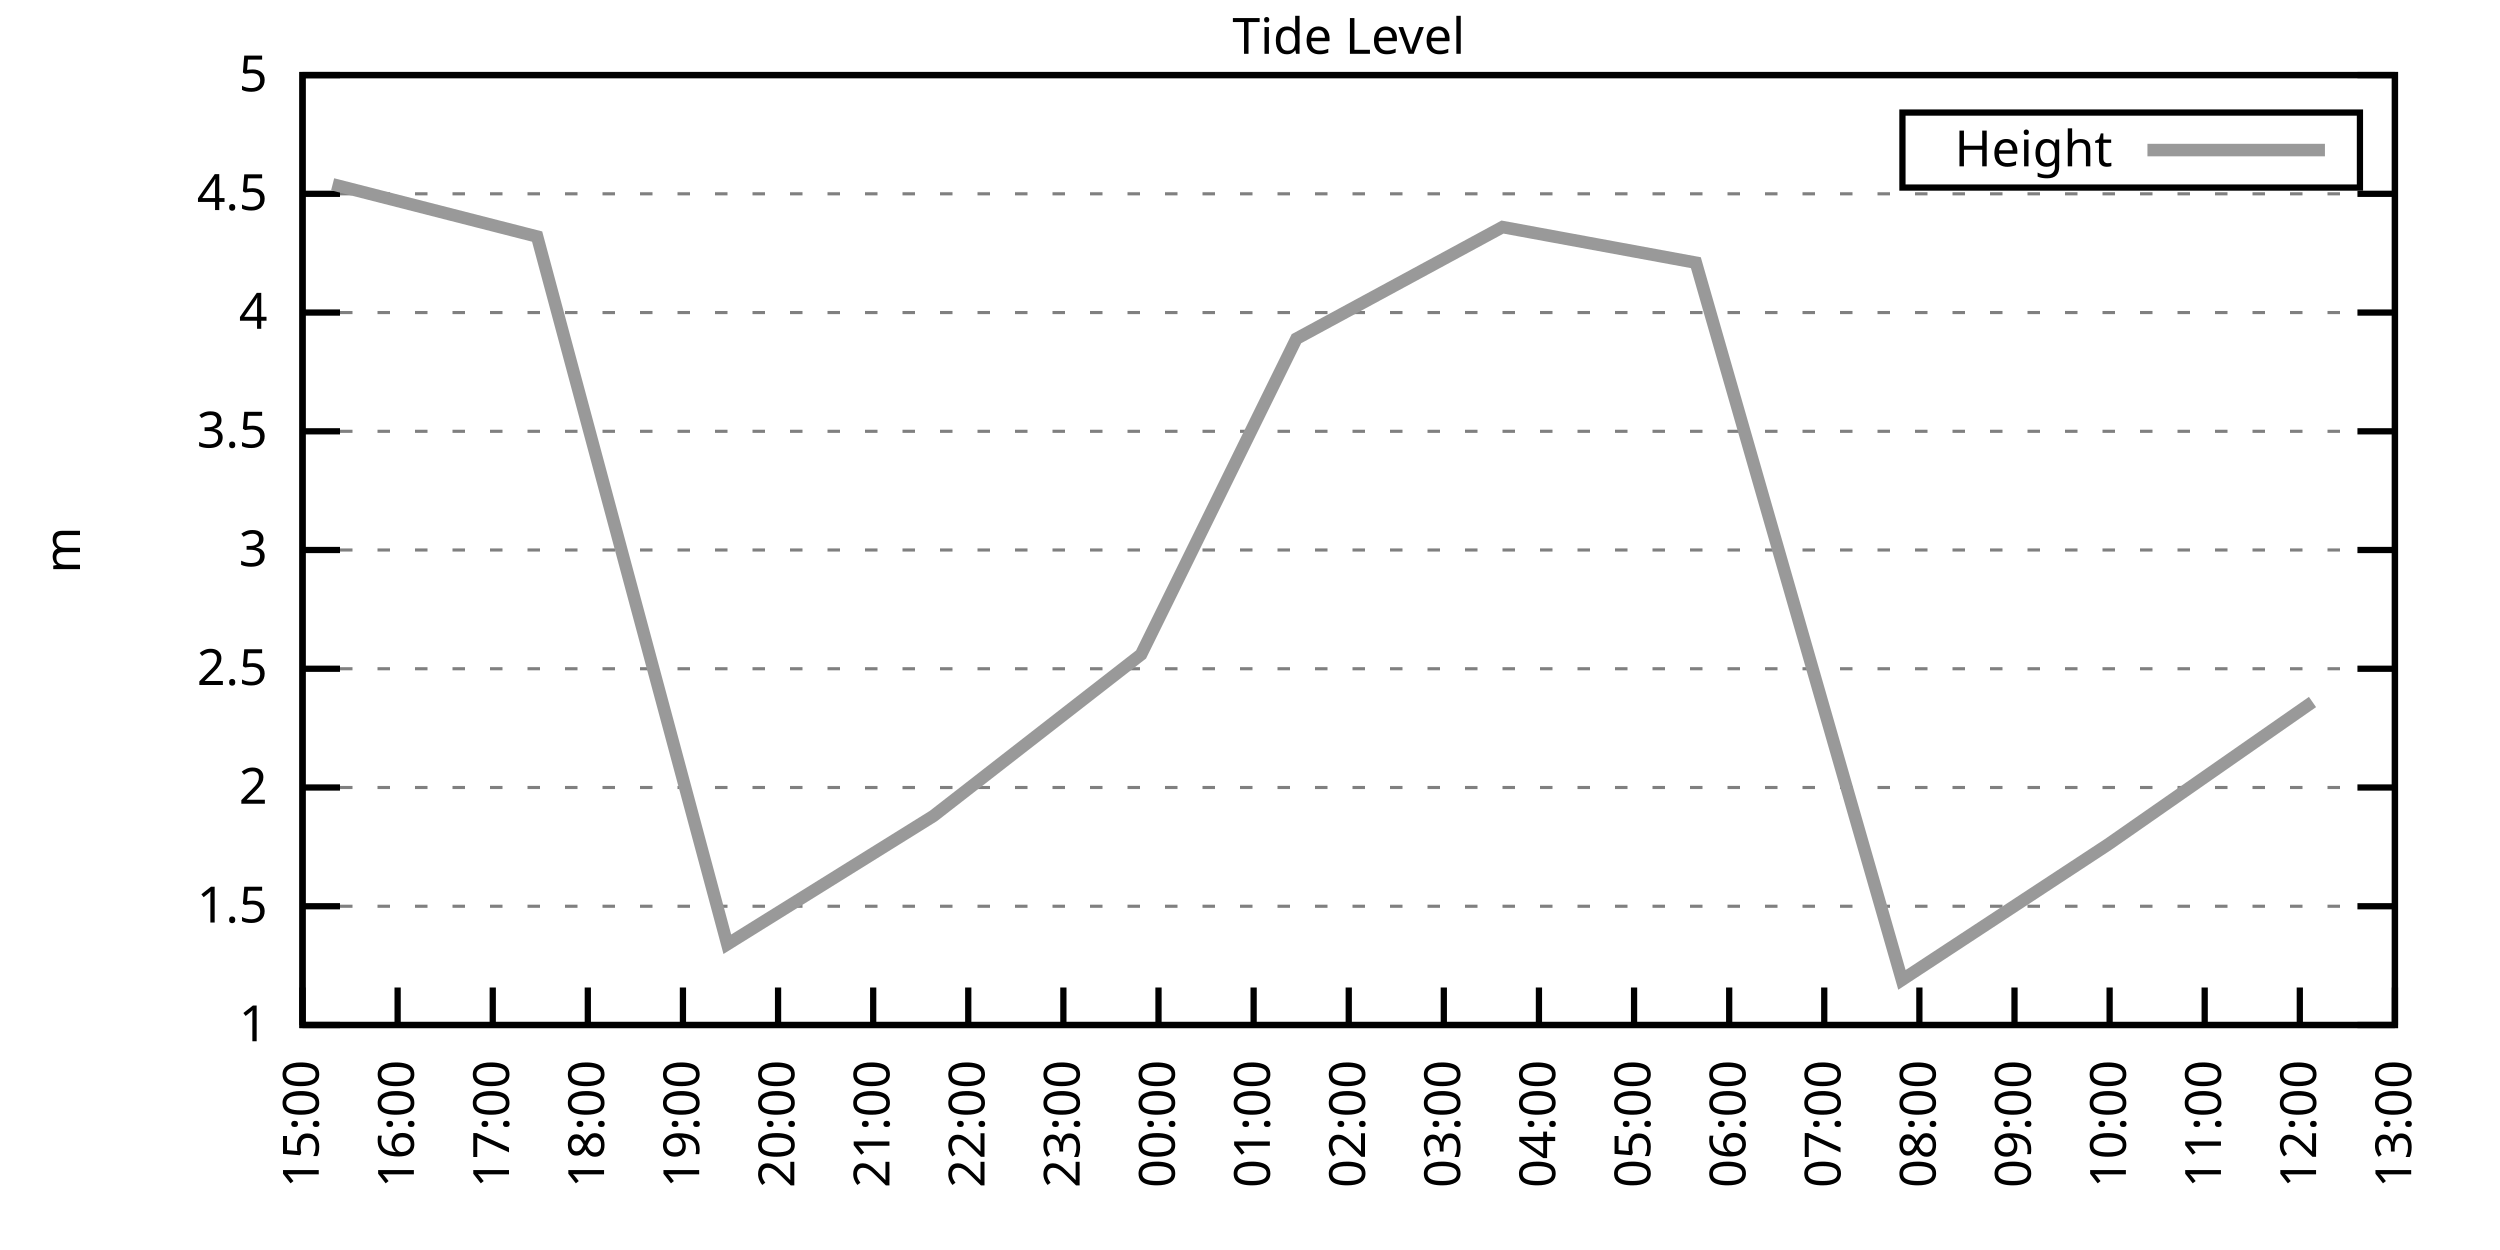
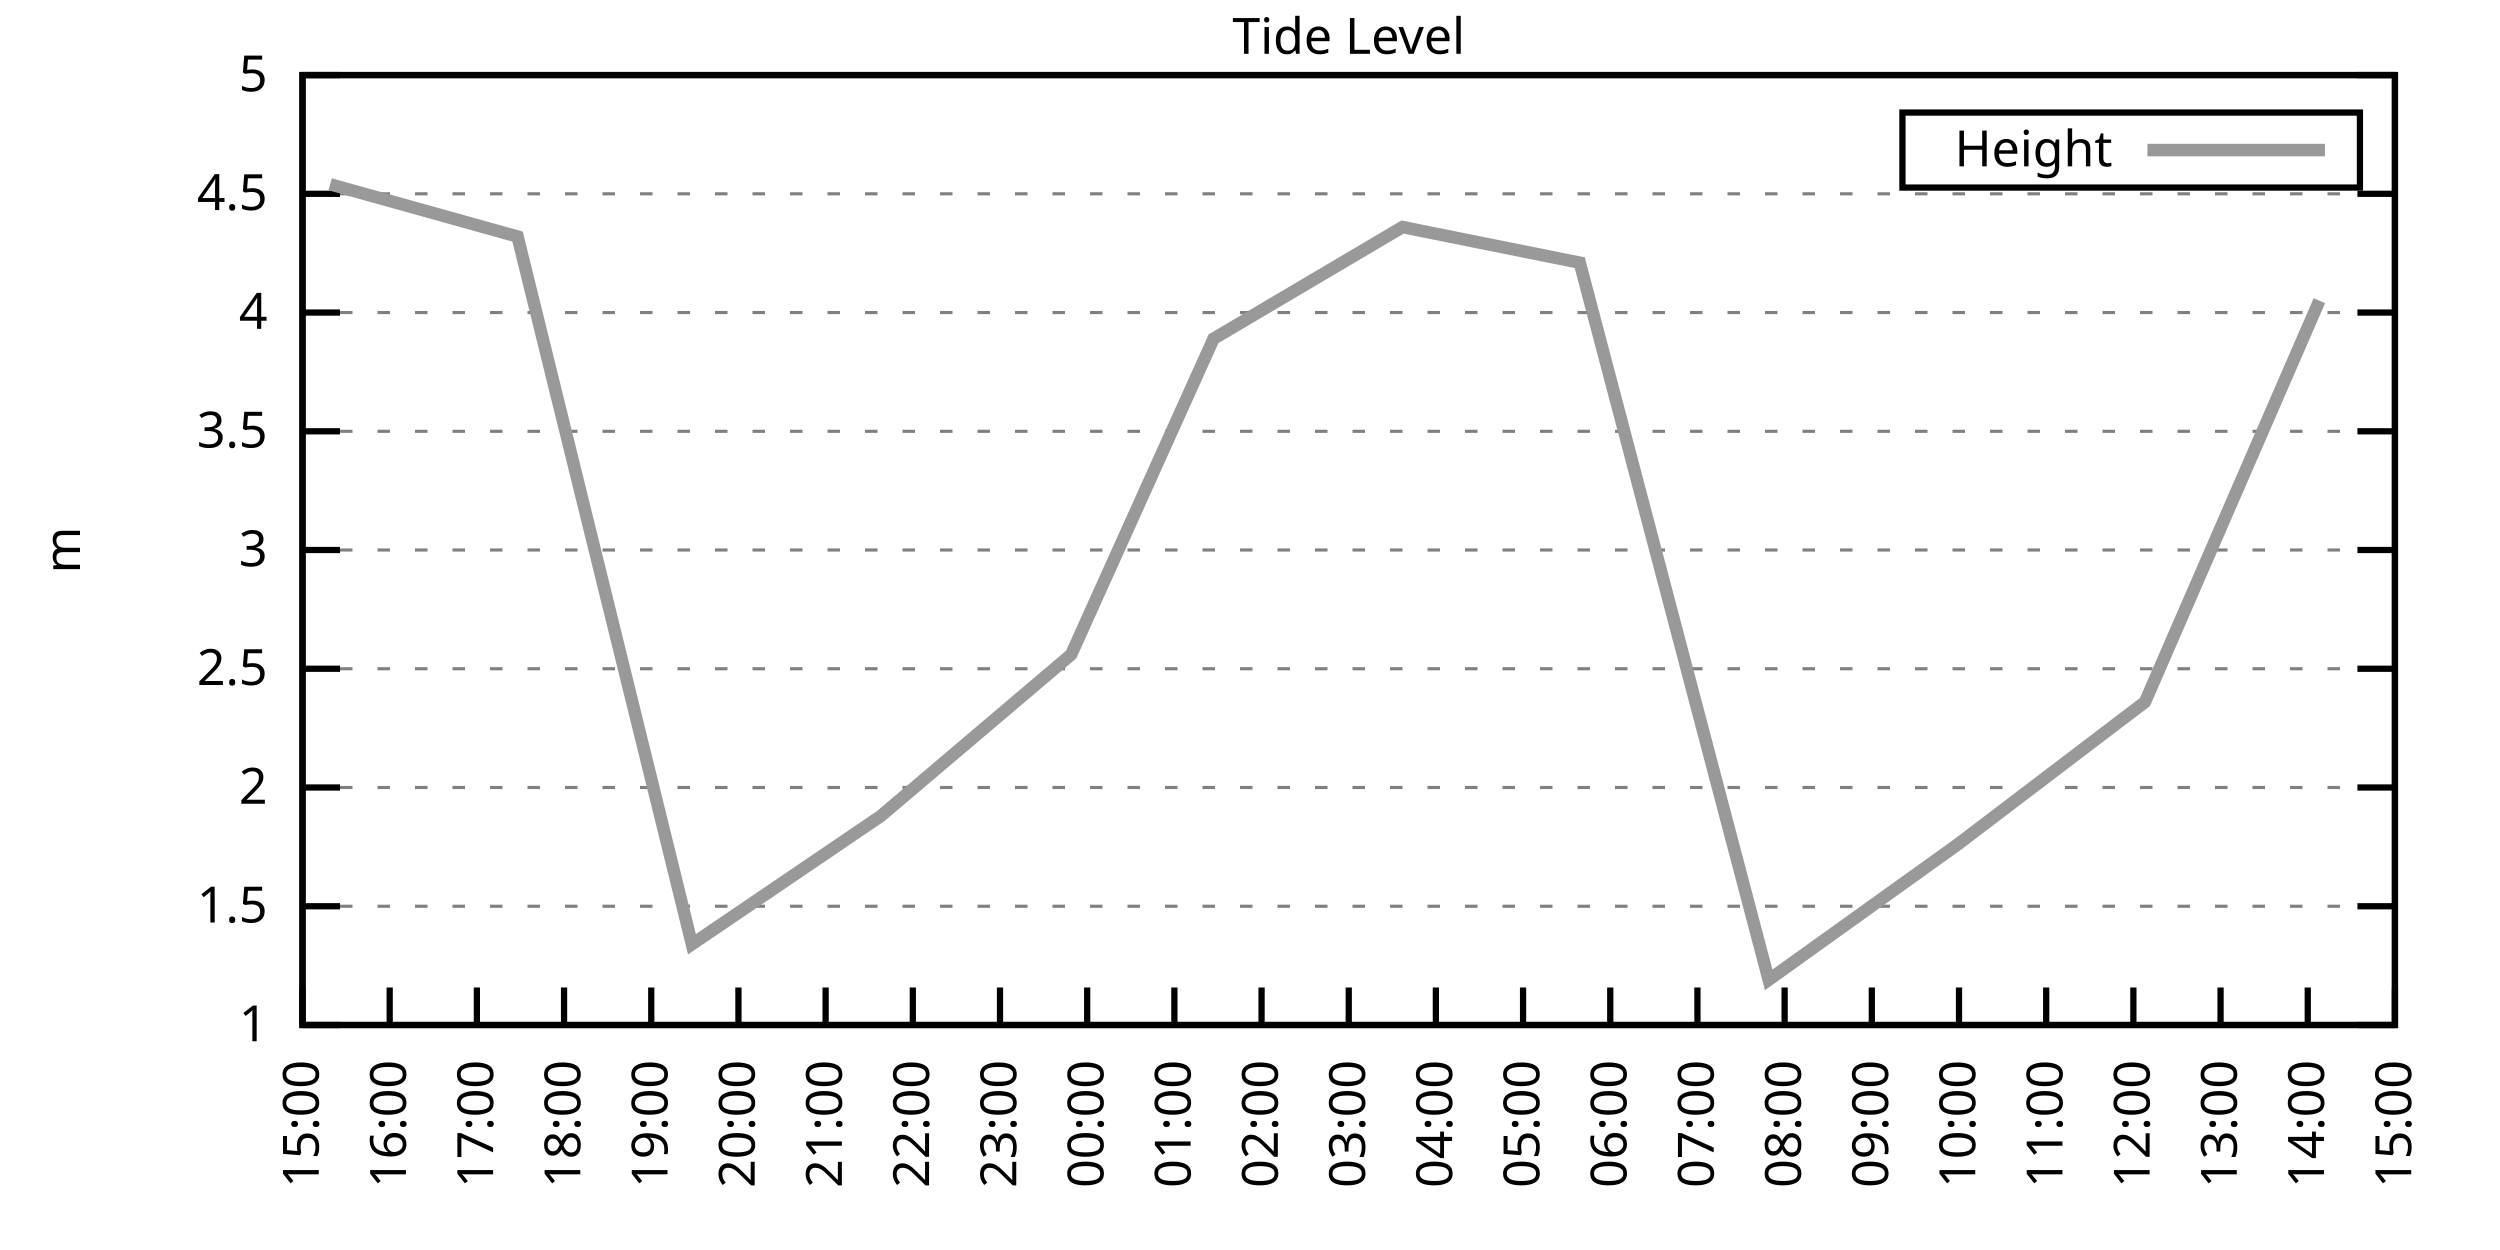
<svg xmlns="http://www.w3.org/2000/svg" xmlns:xlink="http://www.w3.org/1999/xlink" width="400" height="200" viewBox="0 0 400 200">
  <g id="gnuplot_canvas">
    <rect x="0" y="0" width="400" height="200" fill="none" />
    <defs>
      <circle id="gpDot" r="0.5" stroke-width="0.5" stroke="currentColor" />
      <path id="gpPt0" stroke-width="0.333" stroke="currentColor" d="M-1,0 h2 M0,-1 v2" />
      <path id="gpPt1" stroke-width="0.333" stroke="currentColor" d="M-1,-1 L1,1 M1,-1 L-1,1" />
      <path id="gpPt2" stroke-width="0.333" stroke="currentColor" d="M-1,0 L1,0 M0,-1 L0,1 M-1,-1 L1,1 M-1,1 L1,-1" />
      <rect id="gpPt3" stroke-width="0.333" stroke="currentColor" x="-1" y="-1" width="2" height="2" />
      <rect id="gpPt4" stroke-width="0.333" stroke="currentColor" fill="currentColor" x="-1" y="-1" width="2" height="2" />
      <circle id="gpPt5" stroke-width="0.333" stroke="currentColor" cx="0" cy="0" r="1" />
      <use xlink:href="#gpPt5" id="gpPt6" fill="currentColor" stroke="none" />
      <path id="gpPt7" stroke-width="0.333" stroke="currentColor" d="M0,-1.33 L-1.33,0.67 L1.33,0.67 z" />
      <use xlink:href="#gpPt7" id="gpPt8" fill="currentColor" stroke="none" />
      <use xlink:href="#gpPt7" id="gpPt9" stroke="currentColor" transform="rotate(180)" />
      <use xlink:href="#gpPt9" id="gpPt10" fill="currentColor" stroke="none" />
      <use xlink:href="#gpPt3" id="gpPt11" stroke="currentColor" transform="rotate(45)" />
      <use xlink:href="#gpPt11" id="gpPt12" fill="currentColor" stroke="none" />
      <path id="gpPt13" stroke-width="0.333" stroke="currentColor" d="M0,1.330 L1.265,0.411 L0.782,-1.067 L-0.782,-1.076 L-1.265,0.411 z" />
      <use xlink:href="#gpPt13" id="gpPt14" fill="currentColor" stroke="none" />
      <filter id="textbox" filterUnits="objectBoundingBox" x="0" y="0" height="1" width="1">
        <feFlood flood-color="white" flood-opacity="1" result="bgnd" />
        <feComposite in="SourceGraphic" in2="bgnd" operator="atop" />
      </filter>
      <filter id="greybox" filterUnits="objectBoundingBox" x="0" y="0" height="1" width="1">
        <feFlood flood-color="lightgrey" flood-opacity="1" result="grey" />
        <feComposite in="SourceGraphic" in2="grey" operator="atop" />
      </filter>
    </defs>
    <g fill="none" color="white" stroke="currentColor" stroke-width="1.00" stroke-linecap="butt" stroke-linejoin="miter">
</g>
    <g fill="none" color="black" stroke="currentColor" stroke-width="1.00" stroke-linecap="butt" stroke-linejoin="miter">
      <g stroke="none" shape-rendering="crispEdges">
        <polygon fill="rgb(255, 255, 255)" points="48.40,164.00 383.18,164.00 383.18,12.02 48.40,12.02 " />
      </g>
    </g>
    <g fill="none" color="black" stroke="currentColor" stroke-width="1.00" stroke-linecap="butt" stroke-linejoin="miter">
</g>
    <g fill="none" color="black" stroke="black" stroke-width="0.50" stroke-linecap="butt" stroke-linejoin="miter">
</g>
    <g fill="none" color="gray" stroke="currentColor" stroke-width="0.50" stroke-linecap="butt" stroke-linejoin="miter">
      <path stroke="gray" stroke-dasharray="2,4" class="gridline" d="M48.40,164.00 L383.19,164.00  " />
    </g>
    <g fill="none" color="gray" stroke="gray" stroke-width="1.00" stroke-linecap="butt" stroke-linejoin="miter">
</g>
    <g fill="none" color="black" stroke="currentColor" stroke-width="1.00" stroke-linecap="butt" stroke-linejoin="miter">
      <path stroke="black" d="M48.40,164.00 L54.40,164.00 M383.19,164.00 L377.19,164.00  " />
      <g transform="translate(42.80,166.60)" stroke="none" fill="black" font-family="Sans" font-size="8.00" text-anchor="end">
        <text>
          <tspan font-family="Sans"> 1</tspan>
        </text>
      </g>
    </g>
    <g fill="none" color="black" stroke="currentColor" stroke-width="1.00" stroke-linecap="butt" stroke-linejoin="miter">
</g>
    <g fill="none" color="black" stroke="black" stroke-width="0.50" stroke-linecap="butt" stroke-linejoin="miter">
</g>
    <g fill="none" color="gray" stroke="currentColor" stroke-width="0.50" stroke-linecap="butt" stroke-linejoin="miter">
      <path stroke="gray" stroke-dasharray="2,4" class="gridline" d="M48.40,145.00 L383.19,145.00  " />
    </g>
    <g fill="none" color="gray" stroke="gray" stroke-width="1.00" stroke-linecap="butt" stroke-linejoin="miter">
</g>
    <g fill="none" color="black" stroke="currentColor" stroke-width="1.00" stroke-linecap="butt" stroke-linejoin="miter">
      <path stroke="black" d="M48.40,145.00 L54.40,145.00 M383.19,145.00 L377.19,145.00  " />
      <g transform="translate(42.80,147.60)" stroke="none" fill="black" font-family="Sans" font-size="8.00" text-anchor="end">
        <text>
          <tspan font-family="Sans"> 1.5</tspan>
        </text>
      </g>
    </g>
    <g fill="none" color="black" stroke="currentColor" stroke-width="1.00" stroke-linecap="butt" stroke-linejoin="miter">
</g>
    <g fill="none" color="black" stroke="black" stroke-width="0.50" stroke-linecap="butt" stroke-linejoin="miter">
</g>
    <g fill="none" color="gray" stroke="currentColor" stroke-width="0.50" stroke-linecap="butt" stroke-linejoin="miter">
      <path stroke="gray" stroke-dasharray="2,4" class="gridline" d="M48.40,126.00 L383.19,126.00  " />
    </g>
    <g fill="none" color="gray" stroke="gray" stroke-width="1.00" stroke-linecap="butt" stroke-linejoin="miter">
</g>
    <g fill="none" color="black" stroke="currentColor" stroke-width="1.00" stroke-linecap="butt" stroke-linejoin="miter">
      <path stroke="black" d="M48.40,126.00 L54.40,126.00 M383.19,126.00 L377.19,126.00  " />
      <g transform="translate(42.80,128.60)" stroke="none" fill="black" font-family="Sans" font-size="8.00" text-anchor="end">
        <text>
          <tspan font-family="Sans"> 2</tspan>
        </text>
      </g>
    </g>
    <g fill="none" color="black" stroke="currentColor" stroke-width="1.00" stroke-linecap="butt" stroke-linejoin="miter">
</g>
    <g fill="none" color="black" stroke="black" stroke-width="0.50" stroke-linecap="butt" stroke-linejoin="miter">
</g>
    <g fill="none" color="gray" stroke="currentColor" stroke-width="0.50" stroke-linecap="butt" stroke-linejoin="miter">
      <path stroke="gray" stroke-dasharray="2,4" class="gridline" d="M48.40,107.00 L383.19,107.00  " />
    </g>
    <g fill="none" color="gray" stroke="gray" stroke-width="1.00" stroke-linecap="butt" stroke-linejoin="miter">
</g>
    <g fill="none" color="black" stroke="currentColor" stroke-width="1.00" stroke-linecap="butt" stroke-linejoin="miter">
      <path stroke="black" d="M48.40,107.00 L54.40,107.00 M383.19,107.00 L377.19,107.00  " />
      <g transform="translate(42.80,109.60)" stroke="none" fill="black" font-family="Sans" font-size="8.00" text-anchor="end">
        <text>
          <tspan font-family="Sans"> 2.5</tspan>
        </text>
      </g>
    </g>
    <g fill="none" color="black" stroke="currentColor" stroke-width="1.00" stroke-linecap="butt" stroke-linejoin="miter">
</g>
    <g fill="none" color="black" stroke="black" stroke-width="0.50" stroke-linecap="butt" stroke-linejoin="miter">
</g>
    <g fill="none" color="gray" stroke="currentColor" stroke-width="0.50" stroke-linecap="butt" stroke-linejoin="miter">
      <path stroke="gray" stroke-dasharray="2,4" class="gridline" d="M48.40,88.00 L383.19,88.00  " />
    </g>
    <g fill="none" color="gray" stroke="gray" stroke-width="1.00" stroke-linecap="butt" stroke-linejoin="miter">
</g>
    <g fill="none" color="black" stroke="currentColor" stroke-width="1.00" stroke-linecap="butt" stroke-linejoin="miter">
      <path stroke="black" d="M48.40,88.00 L54.40,88.00 M383.19,88.00 L377.19,88.00  " />
      <g transform="translate(42.80,90.60)" stroke="none" fill="black" font-family="Sans" font-size="8.00" text-anchor="end">
        <text>
          <tspan font-family="Sans"> 3</tspan>
        </text>
      </g>
    </g>
    <g fill="none" color="black" stroke="currentColor" stroke-width="1.00" stroke-linecap="butt" stroke-linejoin="miter">
</g>
    <g fill="none" color="black" stroke="black" stroke-width="0.50" stroke-linecap="butt" stroke-linejoin="miter">
</g>
    <g fill="none" color="gray" stroke="currentColor" stroke-width="0.50" stroke-linecap="butt" stroke-linejoin="miter">
      <path stroke="gray" stroke-dasharray="2,4" class="gridline" d="M48.40,69.01 L383.19,69.01  " />
    </g>
    <g fill="none" color="gray" stroke="gray" stroke-width="1.00" stroke-linecap="butt" stroke-linejoin="miter">
</g>
    <g fill="none" color="black" stroke="currentColor" stroke-width="1.00" stroke-linecap="butt" stroke-linejoin="miter">
      <path stroke="black" d="M48.40,69.01 L54.40,69.01 M383.19,69.01 L377.19,69.01  " />
      <g transform="translate(42.80,71.61)" stroke="none" fill="black" font-family="Sans" font-size="8.00" text-anchor="end">
        <text>
          <tspan font-family="Sans"> 3.5</tspan>
        </text>
      </g>
    </g>
    <g fill="none" color="black" stroke="currentColor" stroke-width="1.00" stroke-linecap="butt" stroke-linejoin="miter">
</g>
    <g fill="none" color="black" stroke="black" stroke-width="0.50" stroke-linecap="butt" stroke-linejoin="miter">
</g>
    <g fill="none" color="gray" stroke="currentColor" stroke-width="0.50" stroke-linecap="butt" stroke-linejoin="miter">
      <path stroke="gray" stroke-dasharray="2,4" class="gridline" d="M48.40,50.01 L383.19,50.01  " />
    </g>
    <g fill="none" color="gray" stroke="gray" stroke-width="1.00" stroke-linecap="butt" stroke-linejoin="miter">
</g>
    <g fill="none" color="black" stroke="currentColor" stroke-width="1.00" stroke-linecap="butt" stroke-linejoin="miter">
      <path stroke="black" d="M48.40,50.01 L54.40,50.01 M383.19,50.01 L377.19,50.01  " />
      <g transform="translate(42.80,52.61)" stroke="none" fill="black" font-family="Sans" font-size="8.00" text-anchor="end">
        <text>
          <tspan font-family="Sans"> 4</tspan>
        </text>
      </g>
    </g>
    <g fill="none" color="black" stroke="currentColor" stroke-width="1.00" stroke-linecap="butt" stroke-linejoin="miter">
</g>
    <g fill="none" color="black" stroke="black" stroke-width="0.50" stroke-linecap="butt" stroke-linejoin="miter">
</g>
    <g fill="none" color="gray" stroke="currentColor" stroke-width="0.50" stroke-linecap="butt" stroke-linejoin="miter">
      <path stroke="gray" stroke-dasharray="2,4" class="gridline" d="M48.40,31.01 L383.19,31.01  " />
    </g>
    <g fill="none" color="gray" stroke="gray" stroke-width="1.00" stroke-linecap="butt" stroke-linejoin="miter">
</g>
    <g fill="none" color="black" stroke="currentColor" stroke-width="1.00" stroke-linecap="butt" stroke-linejoin="miter">
      <path stroke="black" d="M48.40,31.01 L54.40,31.01 M383.19,31.01 L377.19,31.01  " />
      <g transform="translate(42.80,33.61)" stroke="none" fill="black" font-family="Sans" font-size="8.00" text-anchor="end">
        <text>
          <tspan font-family="Sans"> 4.5</tspan>
        </text>
      </g>
    </g>
    <g fill="none" color="black" stroke="currentColor" stroke-width="1.00" stroke-linecap="butt" stroke-linejoin="miter">
</g>
    <g fill="none" color="black" stroke="black" stroke-width="0.50" stroke-linecap="butt" stroke-linejoin="miter">
</g>
    <g fill="none" color="gray" stroke="currentColor" stroke-width="0.50" stroke-linecap="butt" stroke-linejoin="miter">
      <path stroke="gray" stroke-dasharray="2,4" class="gridline" d="M48.40,12.01 L383.19,12.01  " />
    </g>
    <g fill="none" color="gray" stroke="gray" stroke-width="1.00" stroke-linecap="butt" stroke-linejoin="miter">
</g>
    <g fill="none" color="black" stroke="currentColor" stroke-width="1.00" stroke-linecap="butt" stroke-linejoin="miter">
      <path stroke="black" d="M48.40,12.01 L54.40,12.01 M383.19,12.01 L377.19,12.01  " />
      <g transform="translate(42.80,14.61)" stroke="none" fill="black" font-family="Sans" font-size="8.00" text-anchor="end">
        <text>
          <tspan font-family="Sans"> 5</tspan>
        </text>
      </g>
    </g>
    <g fill="none" color="black" stroke="currentColor" stroke-width="1.00" stroke-linecap="butt" stroke-linejoin="miter">
      <path stroke="black" d="M48.40,164.00 L48.40,158.00  " />
      <g transform="translate(51.00,169.60) rotate(270.00)" stroke="none" fill="black" font-family="Sans" font-size="8.00" text-anchor="end">
        <text>
          <tspan font-family="Sans">15:00</tspan>
        </text>
      </g>
    </g>
    <g fill="none" color="black" stroke="currentColor" stroke-width="1.00" stroke-linecap="butt" stroke-linejoin="miter">
-       <path stroke="black" d="M63.62,164.00 L63.62,158.00  " />
-       <g transform="translate(66.22,169.60) rotate(270.00)" stroke="none" fill="black" font-family="Sans" font-size="8.00" text-anchor="end">
+       <path stroke="black" d="M62.35,164.00 L62.35,158.00  " />
+       <g transform="translate(64.95,169.60) rotate(270.00)" stroke="none" fill="black" font-family="Sans" font-size="8.00" text-anchor="end">
        <text>
          <tspan font-family="Sans">16:00</tspan>
        </text>
      </g>
    </g>
    <g fill="none" color="black" stroke="currentColor" stroke-width="1.00" stroke-linecap="butt" stroke-linejoin="miter">
-       <path stroke="black" d="M78.84,164.00 L78.84,158.00  " />
-       <g transform="translate(81.44,169.60) rotate(270.00)" stroke="none" fill="black" font-family="Sans" font-size="8.00" text-anchor="end">
+       <path stroke="black" d="M76.30,164.00 L76.30,158.00  " />
+       <g transform="translate(78.90,169.60) rotate(270.00)" stroke="none" fill="black" font-family="Sans" font-size="8.00" text-anchor="end">
        <text>
          <tspan font-family="Sans">17:00</tspan>
        </text>
      </g>
    </g>
    <g fill="none" color="black" stroke="currentColor" stroke-width="1.00" stroke-linecap="butt" stroke-linejoin="miter">
-       <path stroke="black" d="M94.05,164.00 L94.05,158.00  " />
-       <g transform="translate(96.65,169.60) rotate(270.00)" stroke="none" fill="black" font-family="Sans" font-size="8.00" text-anchor="end">
+       <path stroke="black" d="M90.25,164.00 L90.25,158.00  " />
+       <g transform="translate(92.85,169.60) rotate(270.00)" stroke="none" fill="black" font-family="Sans" font-size="8.00" text-anchor="end">
        <text>
          <tspan font-family="Sans">18:00</tspan>
        </text>
      </g>
    </g>
    <g fill="none" color="black" stroke="currentColor" stroke-width="1.00" stroke-linecap="butt" stroke-linejoin="miter">
-       <path stroke="black" d="M109.27,164.00 L109.27,158.00  " />
-       <g transform="translate(111.87,169.60) rotate(270.00)" stroke="none" fill="black" font-family="Sans" font-size="8.00" text-anchor="end">
+       <path stroke="black" d="M104.20,164.00 L104.20,158.00  " />
+       <g transform="translate(106.80,169.60) rotate(270.00)" stroke="none" fill="black" font-family="Sans" font-size="8.00" text-anchor="end">
        <text>
          <tspan font-family="Sans">19:00</tspan>
        </text>
      </g>
    </g>
    <g fill="none" color="black" stroke="currentColor" stroke-width="1.00" stroke-linecap="butt" stroke-linejoin="miter">
-       <path stroke="black" d="M124.49,164.00 L124.49,158.00  " />
-       <g transform="translate(127.09,169.60) rotate(270.00)" stroke="none" fill="black" font-family="Sans" font-size="8.00" text-anchor="end">
+       <path stroke="black" d="M118.15,164.00 L118.15,158.00  " />
+       <g transform="translate(120.75,169.60) rotate(270.00)" stroke="none" fill="black" font-family="Sans" font-size="8.00" text-anchor="end">
        <text>
          <tspan font-family="Sans">20:00</tspan>
        </text>
      </g>
    </g>
    <g fill="none" color="black" stroke="currentColor" stroke-width="1.00" stroke-linecap="butt" stroke-linejoin="miter">
-       <path stroke="black" d="M139.71,164.00 L139.71,158.00  " />
-       <g transform="translate(142.31,169.60) rotate(270.00)" stroke="none" fill="black" font-family="Sans" font-size="8.00" text-anchor="end">
+       <path stroke="black" d="M132.10,164.00 L132.10,158.00  " />
+       <g transform="translate(134.70,169.60) rotate(270.00)" stroke="none" fill="black" font-family="Sans" font-size="8.00" text-anchor="end">
        <text>
          <tspan font-family="Sans">21:00</tspan>
        </text>
      </g>
    </g>
    <g fill="none" color="black" stroke="currentColor" stroke-width="1.00" stroke-linecap="butt" stroke-linejoin="miter">
-       <path stroke="black" d="M154.92,164.00 L154.92,158.00  " />
-       <g transform="translate(157.52,169.60) rotate(270.00)" stroke="none" fill="black" font-family="Sans" font-size="8.00" text-anchor="end">
+       <path stroke="black" d="M146.05,164.00 L146.05,158.00  " />
+       <g transform="translate(148.65,169.60) rotate(270.00)" stroke="none" fill="black" font-family="Sans" font-size="8.00" text-anchor="end">
        <text>
          <tspan font-family="Sans">22:00</tspan>
        </text>
      </g>
    </g>
    <g fill="none" color="black" stroke="currentColor" stroke-width="1.00" stroke-linecap="butt" stroke-linejoin="miter">
-       <path stroke="black" d="M170.14,164.00 L170.14,158.00  " />
-       <g transform="translate(172.74,169.60) rotate(270.00)" stroke="none" fill="black" font-family="Sans" font-size="8.00" text-anchor="end">
+       <path stroke="black" d="M160.00,164.00 L160.00,158.00  " />
+       <g transform="translate(162.60,169.60) rotate(270.00)" stroke="none" fill="black" font-family="Sans" font-size="8.00" text-anchor="end">
        <text>
          <tspan font-family="Sans">23:00</tspan>
        </text>
      </g>
    </g>
    <g fill="none" color="black" stroke="currentColor" stroke-width="1.00" stroke-linecap="butt" stroke-linejoin="miter">
-       <path stroke="black" d="M185.36,164.00 L185.36,158.00  " />
-       <g transform="translate(187.96,169.60) rotate(270.00)" stroke="none" fill="black" font-family="Sans" font-size="8.00" text-anchor="end">
+       <path stroke="black" d="M173.95,164.00 L173.95,158.00  " />
+       <g transform="translate(176.55,169.60) rotate(270.00)" stroke="none" fill="black" font-family="Sans" font-size="8.00" text-anchor="end">
        <text>
          <tspan font-family="Sans">00:00</tspan>
        </text>
      </g>
    </g>
    <g fill="none" color="black" stroke="currentColor" stroke-width="1.00" stroke-linecap="butt" stroke-linejoin="miter">
-       <path stroke="black" d="M200.58,164.00 L200.58,158.00  " />
-       <g transform="translate(203.18,169.60) rotate(270.00)" stroke="none" fill="black" font-family="Sans" font-size="8.00" text-anchor="end">
+       <path stroke="black" d="M187.90,164.00 L187.90,158.00  " />
+       <g transform="translate(190.50,169.60) rotate(270.00)" stroke="none" fill="black" font-family="Sans" font-size="8.00" text-anchor="end">
        <text>
          <tspan font-family="Sans">01:00</tspan>
+         </text>
+       </g>
+     </g>
+     <g fill="none" color="black" stroke="currentColor" stroke-width="1.00" stroke-linecap="butt" stroke-linejoin="miter">
+       <path stroke="black" d="M201.85,164.00 L201.85,158.00  " />
+       <g transform="translate(204.45,169.60) rotate(270.00)" stroke="none" fill="black" font-family="Sans" font-size="8.00" text-anchor="end">
+         <text>
+           <tspan font-family="Sans">02:00</tspan>
        </text>
      </g>
    </g>
    <g fill="none" color="black" stroke="currentColor" stroke-width="1.00" stroke-linecap="butt" stroke-linejoin="miter">
      <path stroke="black" d="M215.80,164.00 L215.80,158.00  " />
      <g transform="translate(218.40,169.60) rotate(270.00)" stroke="none" fill="black" font-family="Sans" font-size="8.00" text-anchor="end">
        <text>
-           <tspan font-family="Sans">02:00</tspan>
-         </text>
-       </g>
-     </g>
-     <g fill="none" color="black" stroke="currentColor" stroke-width="1.00" stroke-linecap="butt" stroke-linejoin="miter">
-       <path stroke="black" d="M231.01,164.00 L231.01,158.00  " />
-       <g transform="translate(233.61,169.60) rotate(270.00)" stroke="none" fill="black" font-family="Sans" font-size="8.00" text-anchor="end">
-         <text>
          <tspan font-family="Sans">03:00</tspan>
        </text>
      </g>
    </g>
    <g fill="none" color="black" stroke="currentColor" stroke-width="1.00" stroke-linecap="butt" stroke-linejoin="miter">
-       <path stroke="black" d="M246.23,164.00 L246.23,158.00  " />
-       <g transform="translate(248.83,169.60) rotate(270.00)" stroke="none" fill="black" font-family="Sans" font-size="8.00" text-anchor="end">
+       <path stroke="black" d="M229.74,164.00 L229.74,158.00  " />
+       <g transform="translate(232.34,169.60) rotate(270.00)" stroke="none" fill="black" font-family="Sans" font-size="8.00" text-anchor="end">
        <text>
          <tspan font-family="Sans">04:00</tspan>
        </text>
      </g>
    </g>
    <g fill="none" color="black" stroke="currentColor" stroke-width="1.00" stroke-linecap="butt" stroke-linejoin="miter">
-       <path stroke="black" d="M261.45,164.00 L261.45,158.00  " />
-       <g transform="translate(264.05,169.60) rotate(270.00)" stroke="none" fill="black" font-family="Sans" font-size="8.00" text-anchor="end">
+       <path stroke="black" d="M243.69,164.00 L243.69,158.00  " />
+       <g transform="translate(246.29,169.60) rotate(270.00)" stroke="none" fill="black" font-family="Sans" font-size="8.00" text-anchor="end">
        <text>
          <tspan font-family="Sans">05:00</tspan>
        </text>
      </g>
    </g>
    <g fill="none" color="black" stroke="currentColor" stroke-width="1.00" stroke-linecap="butt" stroke-linejoin="miter">
-       <path stroke="black" d="M276.67,164.00 L276.67,158.00  " />
-       <g transform="translate(279.27,169.60) rotate(270.00)" stroke="none" fill="black" font-family="Sans" font-size="8.00" text-anchor="end">
+       <path stroke="black" d="M257.64,164.00 L257.64,158.00  " />
+       <g transform="translate(260.24,169.60) rotate(270.00)" stroke="none" fill="black" font-family="Sans" font-size="8.00" text-anchor="end">
        <text>
          <tspan font-family="Sans">06:00</tspan>
        </text>
      </g>
    </g>
    <g fill="none" color="black" stroke="currentColor" stroke-width="1.00" stroke-linecap="butt" stroke-linejoin="miter">
-       <path stroke="black" d="M291.88,164.00 L291.88,158.00  " />
-       <g transform="translate(294.48,169.60) rotate(270.00)" stroke="none" fill="black" font-family="Sans" font-size="8.00" text-anchor="end">
+       <path stroke="black" d="M271.59,164.00 L271.59,158.00  " />
+       <g transform="translate(274.19,169.60) rotate(270.00)" stroke="none" fill="black" font-family="Sans" font-size="8.00" text-anchor="end">
        <text>
          <tspan font-family="Sans">07:00</tspan>
        </text>
      </g>
    </g>
    <g fill="none" color="black" stroke="currentColor" stroke-width="1.00" stroke-linecap="butt" stroke-linejoin="miter">
-       <path stroke="black" d="M307.10,164.00 L307.10,158.00  " />
-       <g transform="translate(309.70,169.60) rotate(270.00)" stroke="none" fill="black" font-family="Sans" font-size="8.00" text-anchor="end">
+       <path stroke="black" d="M285.54,164.00 L285.54,158.00  " />
+       <g transform="translate(288.14,169.60) rotate(270.00)" stroke="none" fill="black" font-family="Sans" font-size="8.00" text-anchor="end">
        <text>
          <tspan font-family="Sans">08:00</tspan>
        </text>
      </g>
    </g>
    <g fill="none" color="black" stroke="currentColor" stroke-width="1.00" stroke-linecap="butt" stroke-linejoin="miter">
-       <path stroke="black" d="M322.32,164.00 L322.32,158.00  " />
-       <g transform="translate(324.92,169.60) rotate(270.00)" stroke="none" fill="black" font-family="Sans" font-size="8.00" text-anchor="end">
+       <path stroke="black" d="M299.49,164.00 L299.49,158.00  " />
+       <g transform="translate(302.09,169.60) rotate(270.00)" stroke="none" fill="black" font-family="Sans" font-size="8.00" text-anchor="end">
        <text>
          <tspan font-family="Sans">09:00</tspan>
        </text>
      </g>
    </g>
    <g fill="none" color="black" stroke="currentColor" stroke-width="1.00" stroke-linecap="butt" stroke-linejoin="miter">
-       <path stroke="black" d="M337.54,164.00 L337.54,158.00  " />
-       <g transform="translate(340.14,169.60) rotate(270.00)" stroke="none" fill="black" font-family="Sans" font-size="8.00" text-anchor="end">
+       <path stroke="black" d="M313.44,164.00 L313.44,158.00  " />
+       <g transform="translate(316.04,169.60) rotate(270.00)" stroke="none" fill="black" font-family="Sans" font-size="8.00" text-anchor="end">
        <text>
          <tspan font-family="Sans">10:00</tspan>
        </text>
      </g>
    </g>
    <g fill="none" color="black" stroke="currentColor" stroke-width="1.00" stroke-linecap="butt" stroke-linejoin="miter">
-       <path stroke="black" d="M352.75,164.00 L352.75,158.00  " />
-       <g transform="translate(355.35,169.60) rotate(270.00)" stroke="none" fill="black" font-family="Sans" font-size="8.00" text-anchor="end">
+       <path stroke="black" d="M327.39,164.00 L327.39,158.00  " />
+       <g transform="translate(329.99,169.60) rotate(270.00)" stroke="none" fill="black" font-family="Sans" font-size="8.00" text-anchor="end">
        <text>
          <tspan font-family="Sans">11:00</tspan>
        </text>
      </g>
    </g>
    <g fill="none" color="black" stroke="currentColor" stroke-width="1.00" stroke-linecap="butt" stroke-linejoin="miter">
-       <path stroke="black" d="M367.97,164.00 L367.97,158.00  " />
-       <g transform="translate(370.57,169.60) rotate(270.00)" stroke="none" fill="black" font-family="Sans" font-size="8.00" text-anchor="end">
+       <path stroke="black" d="M341.34,164.00 L341.34,158.00  " />
+       <g transform="translate(343.94,169.60) rotate(270.00)" stroke="none" fill="black" font-family="Sans" font-size="8.00" text-anchor="end">
        <text>
          <tspan font-family="Sans">12:00</tspan>
+         </text>
+       </g>
+     </g>
+     <g fill="none" color="black" stroke="currentColor" stroke-width="1.00" stroke-linecap="butt" stroke-linejoin="miter">
+       <path stroke="black" d="M355.29,164.00 L355.29,158.00  " />
+       <g transform="translate(357.89,169.60) rotate(270.00)" stroke="none" fill="black" font-family="Sans" font-size="8.00" text-anchor="end">
+         <text>
+           <tspan font-family="Sans">13:00</tspan>
+         </text>
+       </g>
+     </g>
+     <g fill="none" color="black" stroke="currentColor" stroke-width="1.00" stroke-linecap="butt" stroke-linejoin="miter">
+       <path stroke="black" d="M369.24,164.00 L369.24,158.00  " />
+       <g transform="translate(371.84,169.60) rotate(270.00)" stroke="none" fill="black" font-family="Sans" font-size="8.00" text-anchor="end">
+         <text>
+           <tspan font-family="Sans">14:00</tspan>
        </text>
      </g>
    </g>
    <g fill="none" color="black" stroke="currentColor" stroke-width="1.00" stroke-linecap="butt" stroke-linejoin="miter">
      <path stroke="black" d="M383.19,164.00 L383.19,158.00  " />
      <g transform="translate(385.79,169.60) rotate(270.00)" stroke="none" fill="black" font-family="Sans" font-size="8.00" text-anchor="end">
        <text>
-           <tspan font-family="Sans">13:00</tspan>
+           <tspan font-family="Sans">15:00</tspan>
        </text>
      </g>
    </g>
    <g fill="none" color="black" stroke="currentColor" stroke-width="1.00" stroke-linecap="butt" stroke-linejoin="miter">
</g>
    <g fill="none" color="black" stroke="currentColor" stroke-width="1.00" stroke-linecap="butt" stroke-linejoin="miter">
      <path stroke="black" d="M48.40,12.01 L48.40,164.00 L383.19,164.00 L383.19,12.01 L48.40,12.01 Z  " />
    </g>
    <g fill="none" color="black" stroke="currentColor" stroke-width="1.00" stroke-linecap="butt" stroke-linejoin="miter">
</g>
    <g fill="none" color="black" stroke="currentColor" stroke-width="1.00" stroke-linecap="butt" stroke-linejoin="miter">
      <path stroke="black" d="M304.39,30.01 L304.39,18.01 L377.59,18.01 L377.59,30.01 L304.39,30.01 Z  " />
    </g>
    <g id="Tide_level_plot_1">
      <g fill="none" color="white" stroke="black" stroke-width="2.00" stroke-linecap="butt" stroke-linejoin="miter">
</g>
      <g fill="none" color="black" stroke="currentColor" stroke-width="2.00" stroke-linecap="butt" stroke-linejoin="miter">
        <g transform="translate(337.99,26.61)" stroke="none" fill="black" font-family="Sans" font-size="8.00" text-anchor="end">
          <text>
            <tspan font-family="Sans">Height</tspan>
          </text>
        </g>
      </g>
      <g fill="none" color="black" stroke="currentColor" stroke-width="2.00" stroke-linecap="butt" stroke-linejoin="miter">
-         <path stroke="rgb(153, 153, 153)" d="M343.59,24.01 L371.99,24.01 M53.22,29.49 L85.94,37.85 L116.37,151.08 L149.34,130.56 L182.57,104.72 L207.43,54.19   L240.40,36.33 L271.34,42.03 L304.31,156.78 L337.28,135.12 L370.00,112.32  " />
+         <path stroke="rgb(153, 153, 153)" d="M343.59,24.01 L371.99,24.01 M52.82,29.49 L82.81,37.85 L110.71,151.08 L140.93,130.56 L171.39,104.72 L194.17,54.19   L224.40,36.33 L252.76,42.03 L282.99,156.78 L313.21,135.12 L343.20,112.32 L371.10,48.11  " />
      </g>
    </g>
    <g fill="none" color="black" stroke="currentColor" stroke-width="2.00" stroke-linecap="butt" stroke-linejoin="miter">
</g>
    <g fill="none" color="black" stroke="black" stroke-width="1.00" stroke-linecap="butt" stroke-linejoin="miter">
</g>
    <g fill="none" color="black" stroke="currentColor" stroke-width="1.00" stroke-linecap="butt" stroke-linejoin="miter">
      <path stroke="black" d="M48.40,12.01 L48.40,164.00 L383.19,164.00 L383.19,12.01 L48.40,12.01 Z  " />
      <g transform="translate(12.80,88.01) rotate(270.00)" stroke="none" fill="black" font-family="Sans" font-size="8.00" text-anchor="middle">
        <text>
          <tspan font-family="Sans">m</tspan>
        </text>
      </g>
    </g>
    <g fill="none" color="black" stroke="currentColor" stroke-width="1.00" stroke-linecap="butt" stroke-linejoin="miter">
</g>
    <g fill="none" color="black" stroke="currentColor" stroke-width="1.00" stroke-linecap="butt" stroke-linejoin="miter">
      <g transform="translate(215.79,8.61)" stroke="none" fill="black" font-family="Sans" font-size="8.00" text-anchor="middle">
        <text>
          <tspan font-family="Sans">Tide Level</tspan>
        </text>
      </g>
    </g>
    <g fill="none" color="black" stroke="currentColor" stroke-width="1.00" stroke-linecap="butt" stroke-linejoin="miter">
</g>
  </g>
</svg>
